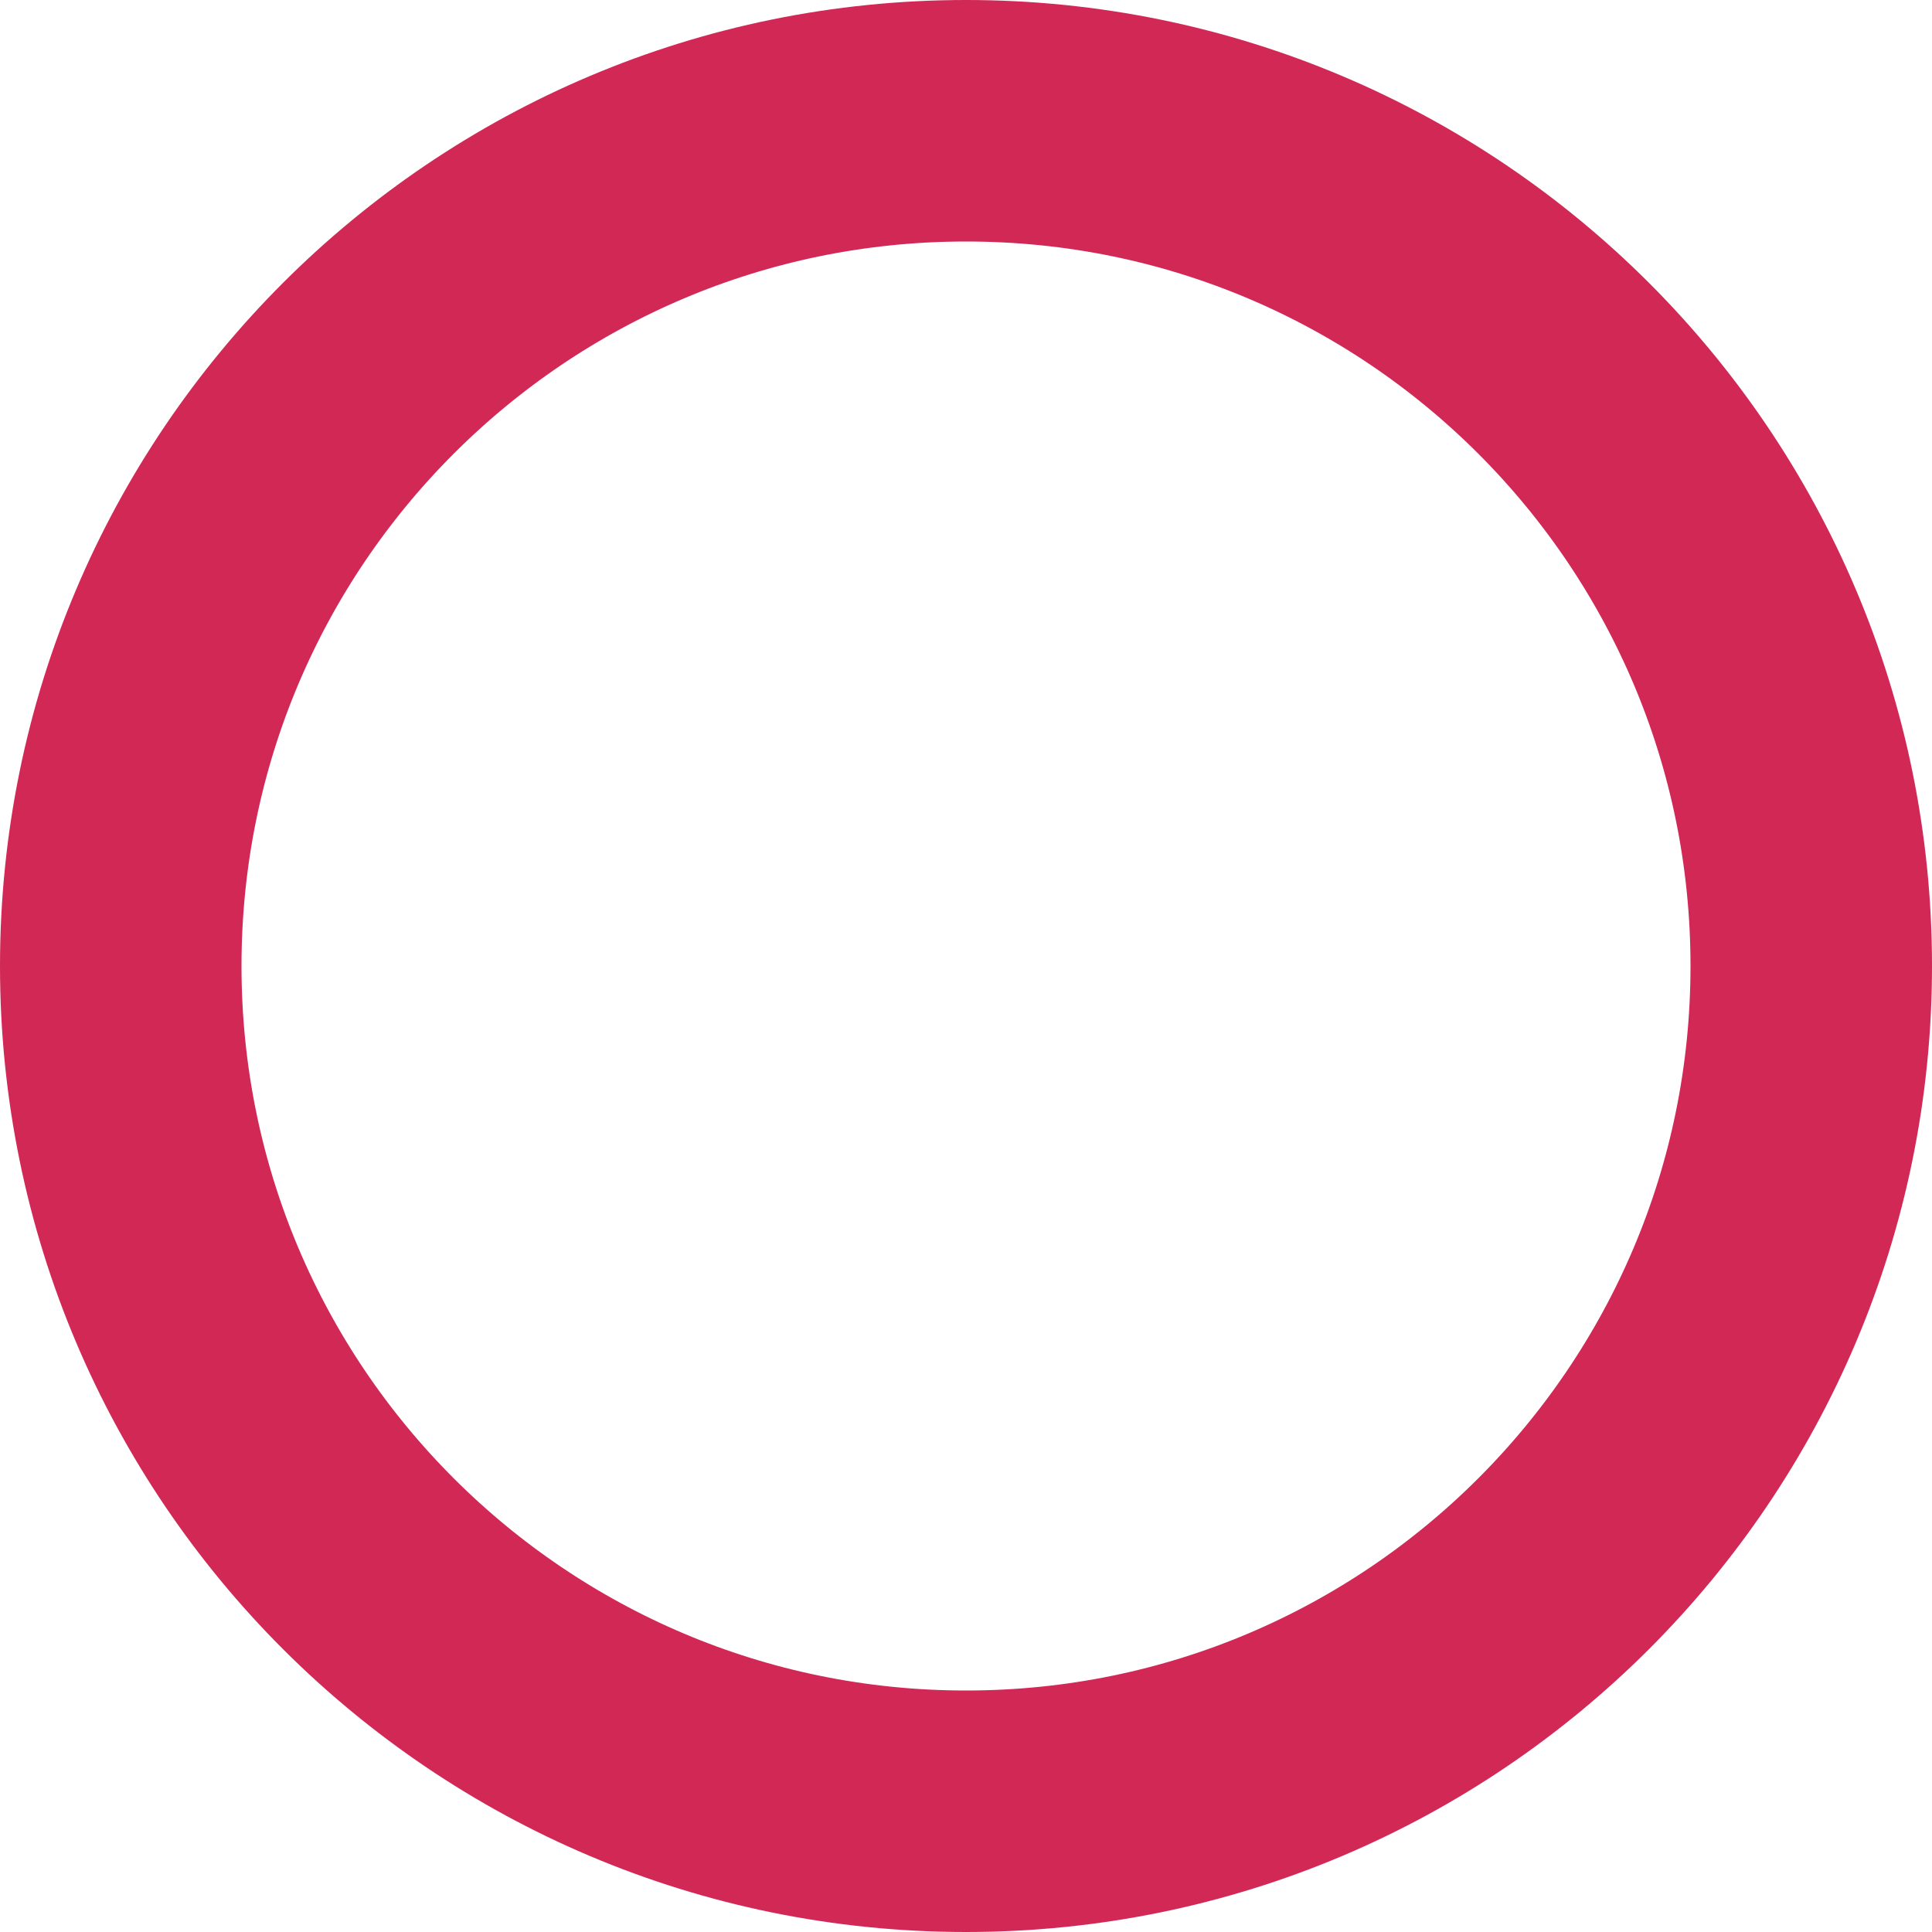
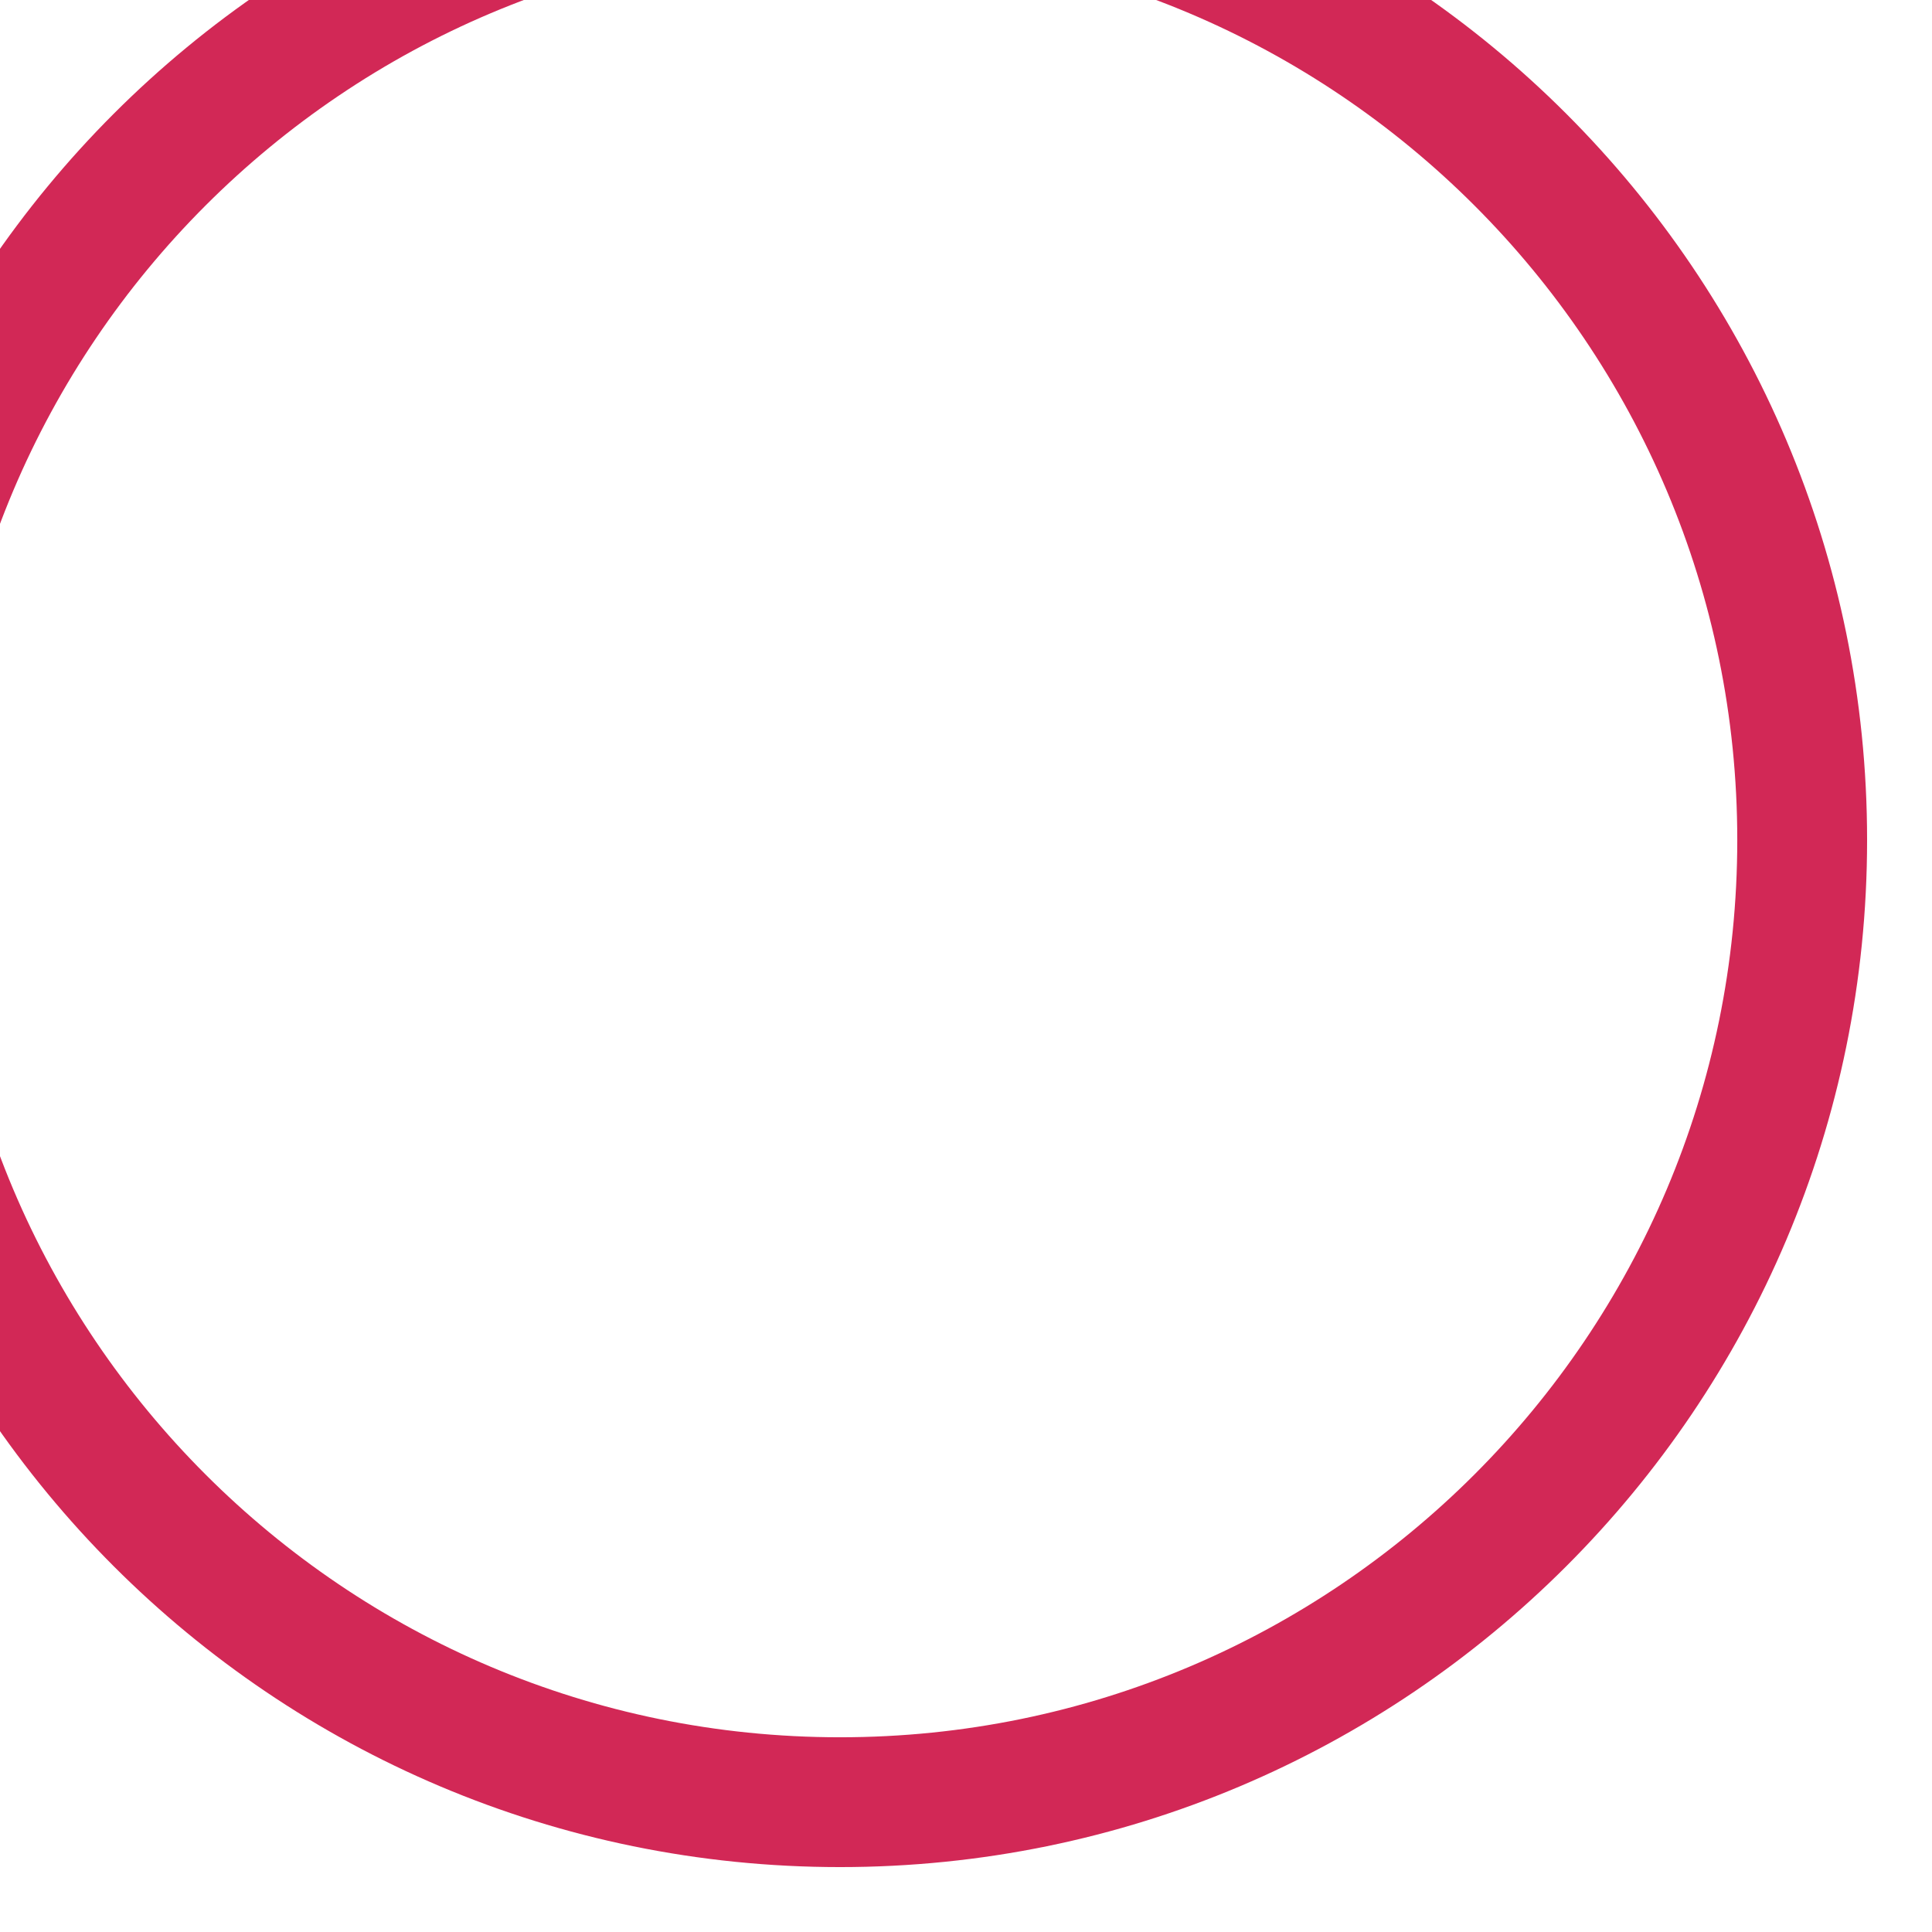
- <svg xmlns="http://www.w3.org/2000/svg" xmlns:xlink="http://www.w3.org/1999/xlink" width="16" height="16" viewBox="0 0 16 16">
-   <defs>
-     <style>
-       .cls-1 {
-         fill: #d22856;
-         fill-opacity: 0;
-         stroke: #d22856;
-         stroke-linejoin: round;
-         stroke-width: 2px;
-         filter: url(#filter);
-       }
-     </style>
-     <filter id="filter" x="1" y="1" width="14" height="14" filterUnits="userSpaceOnUse">
-       <feFlood result="flood" flood-color="#f2f2f2" />
-       <feComposite result="composite" operator="in" in2="SourceGraphic" />
-       <feBlend result="blend" in2="SourceGraphic" />
-     </filter>
-   </defs>
-   <g style="fill: #d22856; filter: url(#filter)">
-     <circle id="slider_copy_2" data-name="slider copy 2" class="cls-1" cx="8" cy="8" r="7" style="stroke: inherit; filter: none; fill: inherit" />
+ <svg xmlns="http://www.w3.org/2000/svg" width="253" height="253" viewBox="0 0 253 253">
+   <g>
+     <circle fill="none" cx="110" cy="110" r="126" stroke="#d22856" stroke-width="17" />
  </g>
-   <use xlink:href="#slider_copy_2" style="stroke: #d22856; filter: none; fill: none" />
</svg>
